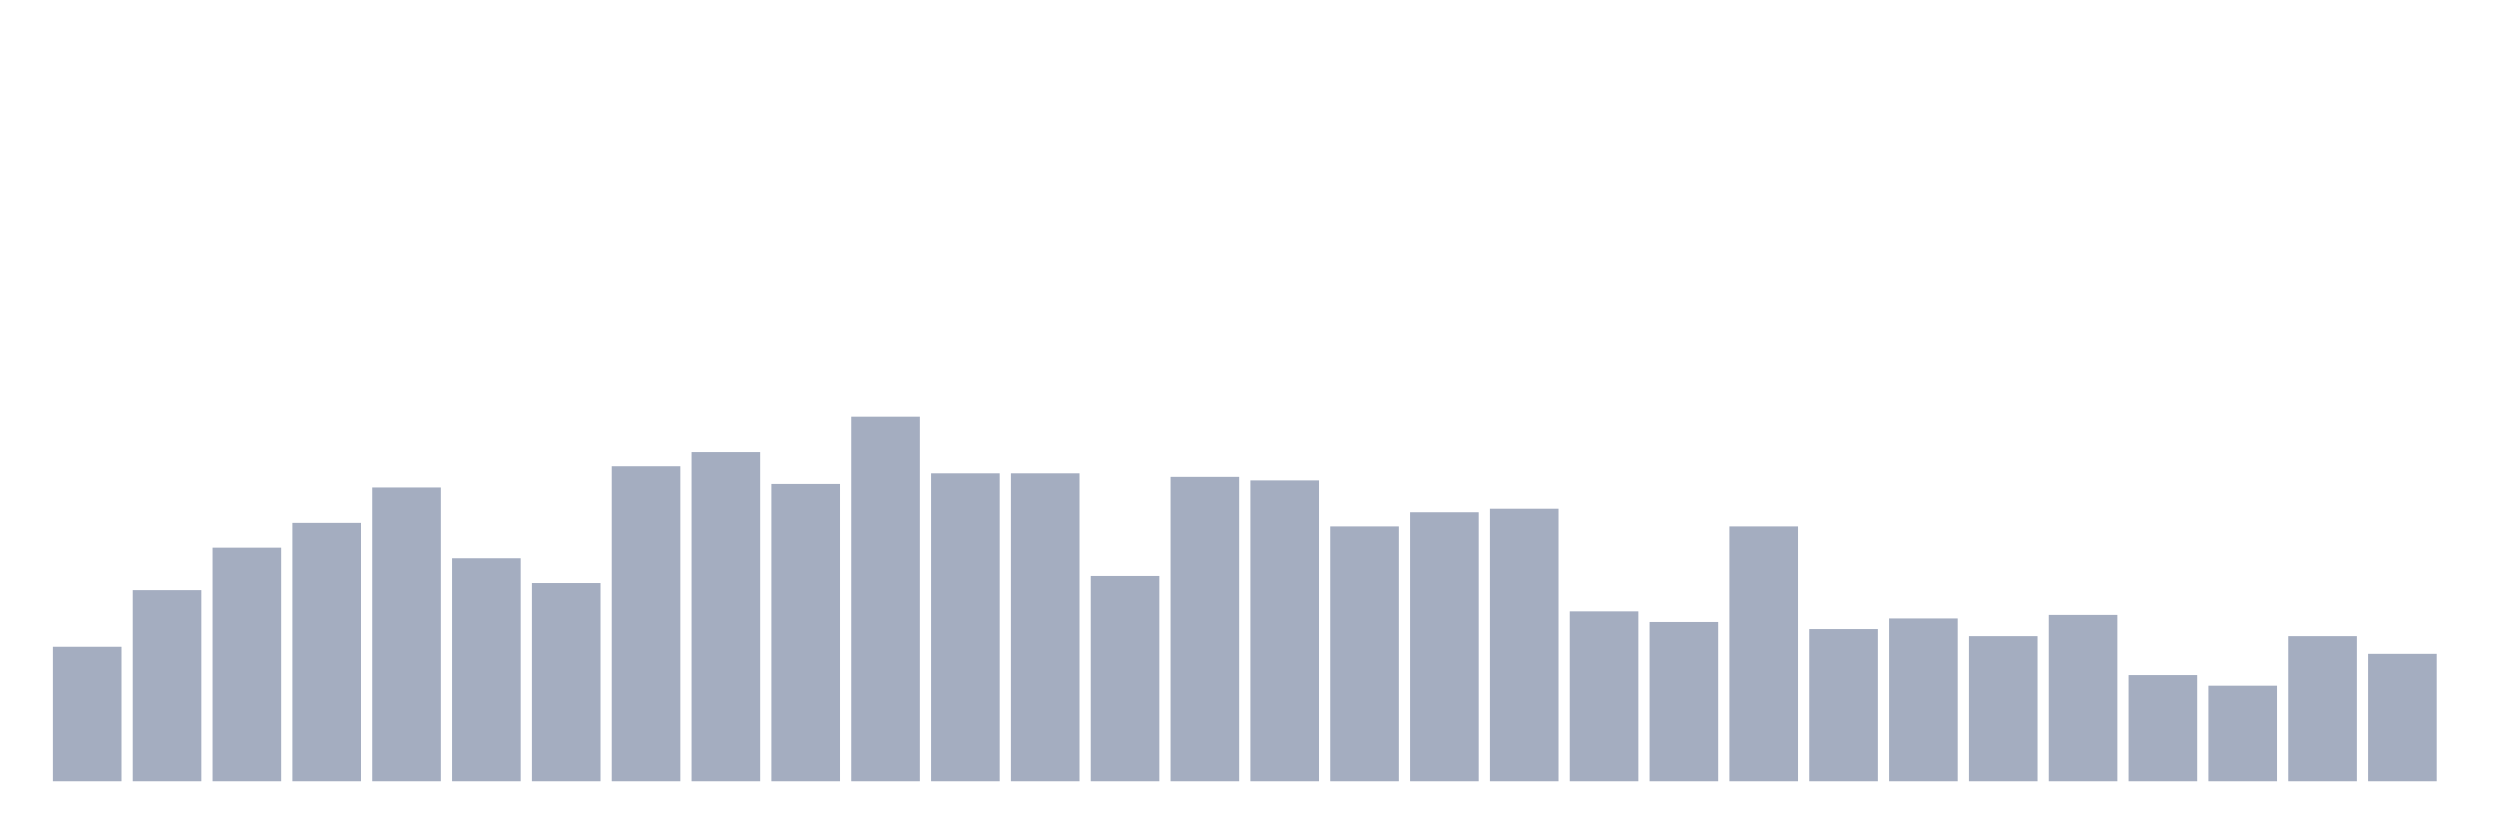
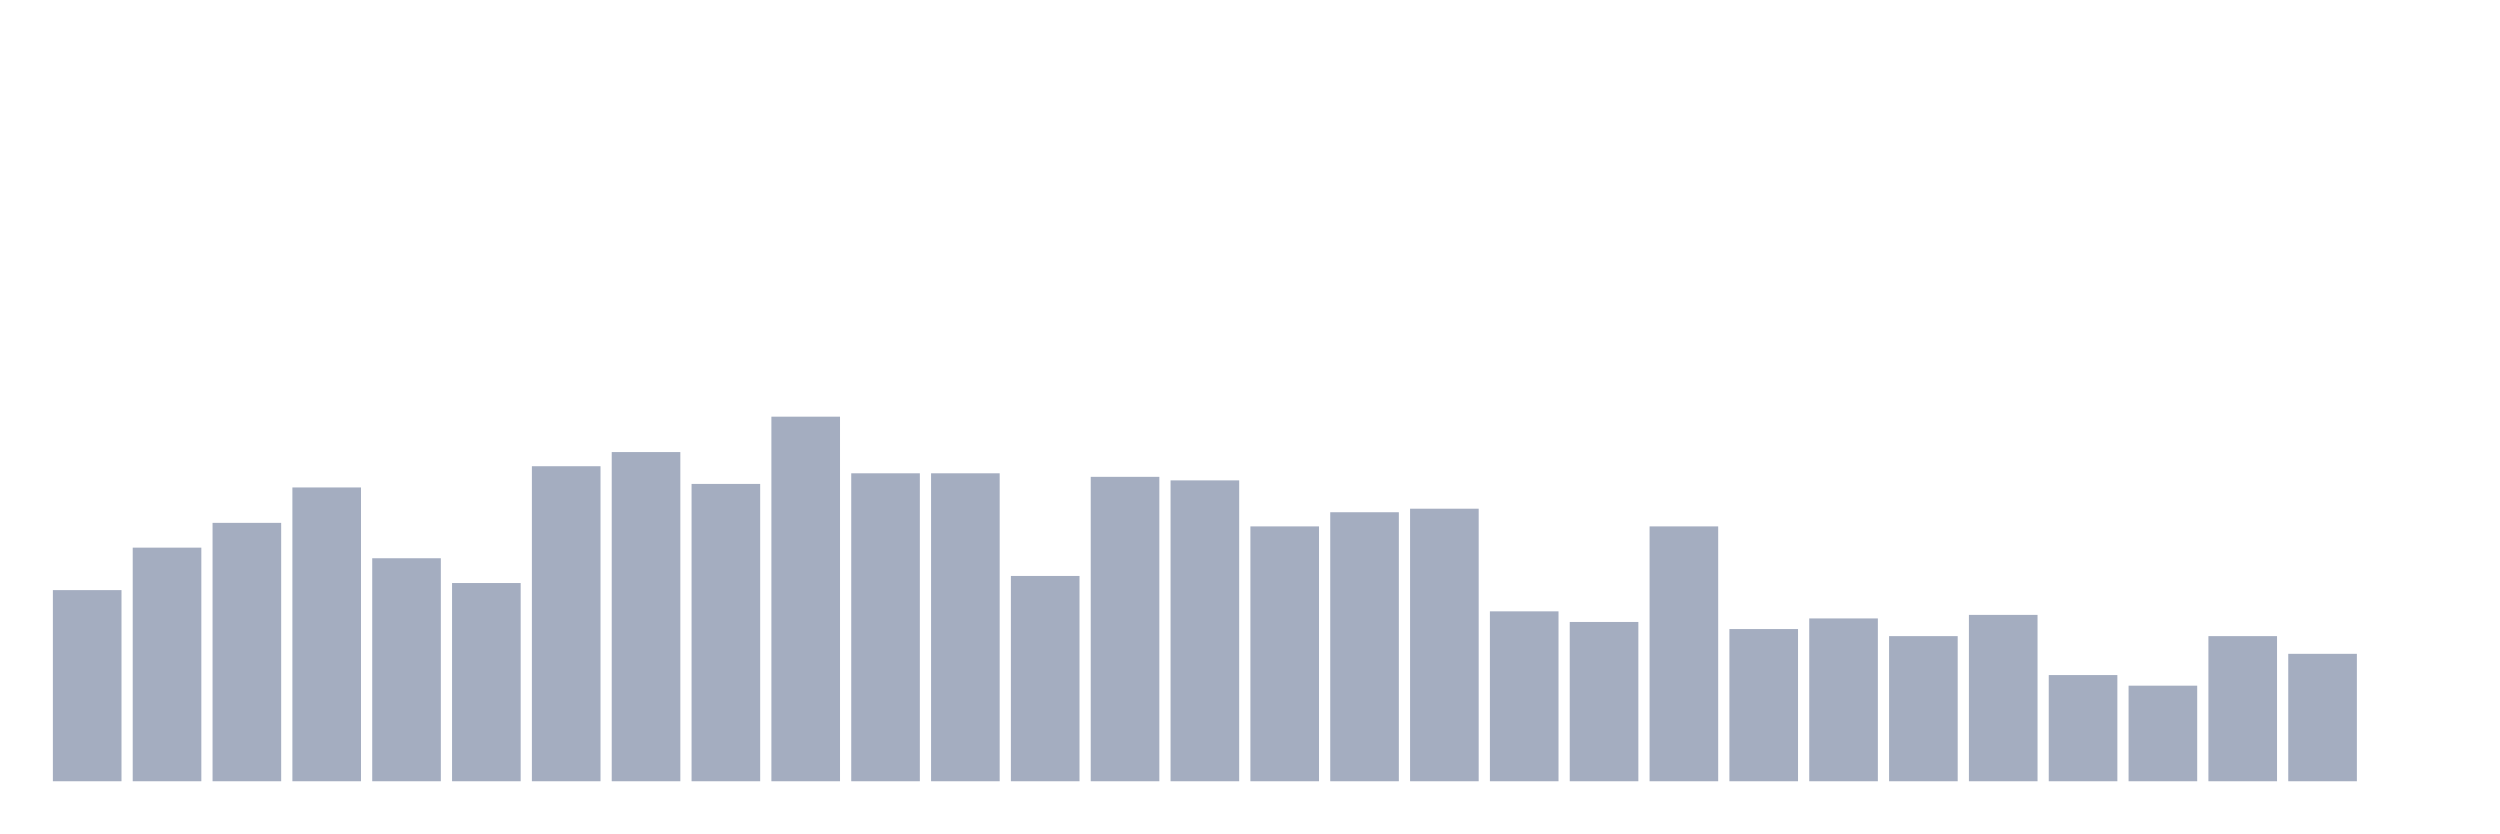
<svg xmlns="http://www.w3.org/2000/svg" viewBox="0 0 480 160">
  <g transform="translate(10,10)">
-     <rect class="bar" x="0.153" width="13.175" y="114.175" height="25.825" fill="rgb(164,173,192)" />
-     <rect class="bar" x="15.482" width="13.175" y="103.301" height="36.699" fill="rgb(164,173,192)" />
-     <rect class="bar" x="30.81" width="13.175" y="95.146" height="44.854" fill="rgb(164,173,192)" />
-     <rect class="bar" x="46.138" width="13.175" y="90.388" height="49.612" fill="rgb(164,173,192)" />
-     <rect class="bar" x="61.466" width="13.175" y="83.592" height="56.408" fill="rgb(164,173,192)" />
-     <rect class="bar" x="76.794" width="13.175" y="97.184" height="42.816" fill="rgb(164,173,192)" />
-     <rect class="bar" x="92.123" width="13.175" y="101.942" height="38.058" fill="rgb(164,173,192)" />
-     <rect class="bar" x="107.451" width="13.175" y="79.515" height="60.485" fill="rgb(164,173,192)" />
-     <rect class="bar" x="122.779" width="13.175" y="76.796" height="63.204" fill="rgb(164,173,192)" />
-     <rect class="bar" x="138.107" width="13.175" y="82.913" height="57.087" fill="rgb(164,173,192)" />
-     <rect class="bar" x="153.436" width="13.175" y="70" height="70" fill="rgb(164,173,192)" />
+     <rect class="bar" x="0.153" width="13.175" y="103.301" height="36.699" fill="rgb(164,173,192)" />
+     <rect class="bar" x="15.482" width="13.175" y="95.146" height="44.854" fill="rgb(164,173,192)" />
+     <rect class="bar" x="30.81" width="13.175" y="90.388" height="49.612" fill="rgb(164,173,192)" />
+     <rect class="bar" x="46.138" width="13.175" y="83.592" height="56.408" fill="rgb(164,173,192)" />
+     <rect class="bar" x="61.466" width="13.175" y="97.184" height="42.816" fill="rgb(164,173,192)" />
+     <rect class="bar" x="76.794" width="13.175" y="101.942" height="38.058" fill="rgb(164,173,192)" />
+     <rect class="bar" x="92.123" width="13.175" y="79.515" height="60.485" fill="rgb(164,173,192)" />
+     <rect class="bar" x="107.451" width="13.175" y="76.796" height="63.204" fill="rgb(164,173,192)" />
+     <rect class="bar" x="122.779" width="13.175" y="82.913" height="57.087" fill="rgb(164,173,192)" />
+     <rect class="bar" x="138.107" width="13.175" y="70" height="70" fill="rgb(164,173,192)" />
+     <rect class="bar" x="153.436" width="13.175" y="80.874" height="59.126" fill="rgb(164,173,192)" />
    <rect class="bar" x="168.764" width="13.175" y="80.874" height="59.126" fill="rgb(164,173,192)" />
-     <rect class="bar" x="184.092" width="13.175" y="80.874" height="59.126" fill="rgb(164,173,192)" />
-     <rect class="bar" x="199.42" width="13.175" y="100.583" height="39.417" fill="rgb(164,173,192)" />
-     <rect class="bar" x="214.748" width="13.175" y="81.553" height="58.447" fill="rgb(164,173,192)" />
-     <rect class="bar" x="230.077" width="13.175" y="82.233" height="57.767" fill="rgb(164,173,192)" />
-     <rect class="bar" x="245.405" width="13.175" y="91.068" height="48.932" fill="rgb(164,173,192)" />
-     <rect class="bar" x="260.733" width="13.175" y="88.35" height="51.65" fill="rgb(164,173,192)" />
-     <rect class="bar" x="276.061" width="13.175" y="87.67" height="52.33" fill="rgb(164,173,192)" />
-     <rect class="bar" x="291.39" width="13.175" y="107.379" height="32.621" fill="rgb(164,173,192)" />
-     <rect class="bar" x="306.718" width="13.175" y="109.417" height="30.583" fill="rgb(164,173,192)" />
-     <rect class="bar" x="322.046" width="13.175" y="91.068" height="48.932" fill="rgb(164,173,192)" />
-     <rect class="bar" x="337.374" width="13.175" y="110.777" height="29.223" fill="rgb(164,173,192)" />
-     <rect class="bar" x="352.702" width="13.175" y="108.738" height="31.262" fill="rgb(164,173,192)" />
-     <rect class="bar" x="368.031" width="13.175" y="112.136" height="27.864" fill="rgb(164,173,192)" />
-     <rect class="bar" x="383.359" width="13.175" y="108.058" height="31.942" fill="rgb(164,173,192)" />
-     <rect class="bar" x="398.687" width="13.175" y="119.612" height="20.388" fill="rgb(164,173,192)" />
-     <rect class="bar" x="414.015" width="13.175" y="121.65" height="18.35" fill="rgb(164,173,192)" />
-     <rect class="bar" x="429.344" width="13.175" y="112.136" height="27.864" fill="rgb(164,173,192)" />
-     <rect class="bar" x="444.672" width="13.175" y="115.534" height="24.466" fill="rgb(164,173,192)" />
+     <rect class="bar" x="184.092" width="13.175" y="100.583" height="39.417" fill="rgb(164,173,192)" />
+     <rect class="bar" x="199.42" width="13.175" y="81.553" height="58.447" fill="rgb(164,173,192)" />
+     <rect class="bar" x="214.748" width="13.175" y="82.233" height="57.767" fill="rgb(164,173,192)" />
+     <rect class="bar" x="230.077" width="13.175" y="91.068" height="48.932" fill="rgb(164,173,192)" />
+     <rect class="bar" x="245.405" width="13.175" y="88.35" height="51.65" fill="rgb(164,173,192)" />
+     <rect class="bar" x="260.733" width="13.175" y="87.67" height="52.33" fill="rgb(164,173,192)" />
+     <rect class="bar" x="276.061" width="13.175" y="107.379" height="32.621" fill="rgb(164,173,192)" />
+     <rect class="bar" x="291.39" width="13.175" y="109.417" height="30.583" fill="rgb(164,173,192)" />
+     <rect class="bar" x="306.718" width="13.175" y="91.068" height="48.932" fill="rgb(164,173,192)" />
+     <rect class="bar" x="322.046" width="13.175" y="110.777" height="29.223" fill="rgb(164,173,192)" />
+     <rect class="bar" x="337.374" width="13.175" y="108.738" height="31.262" fill="rgb(164,173,192)" />
+     <rect class="bar" x="352.702" width="13.175" y="112.136" height="27.864" fill="rgb(164,173,192)" />
+     <rect class="bar" x="368.031" width="13.175" y="108.058" height="31.942" fill="rgb(164,173,192)" />
+     <rect class="bar" x="383.359" width="13.175" y="119.612" height="20.388" fill="rgb(164,173,192)" />
+     <rect class="bar" x="398.687" width="13.175" y="121.65" height="18.35" fill="rgb(164,173,192)" />
+     <rect class="bar" x="414.015" width="13.175" y="112.136" height="27.864" fill="rgb(164,173,192)" />
+     <rect class="bar" x="429.344" width="13.175" y="115.534" height="24.466" fill="rgb(164,173,192)" />
+     <rect class="bar" x="444.672" width="13.175" y="140" height="0" fill="rgb(164,173,192)" />
  </g>
</svg>
